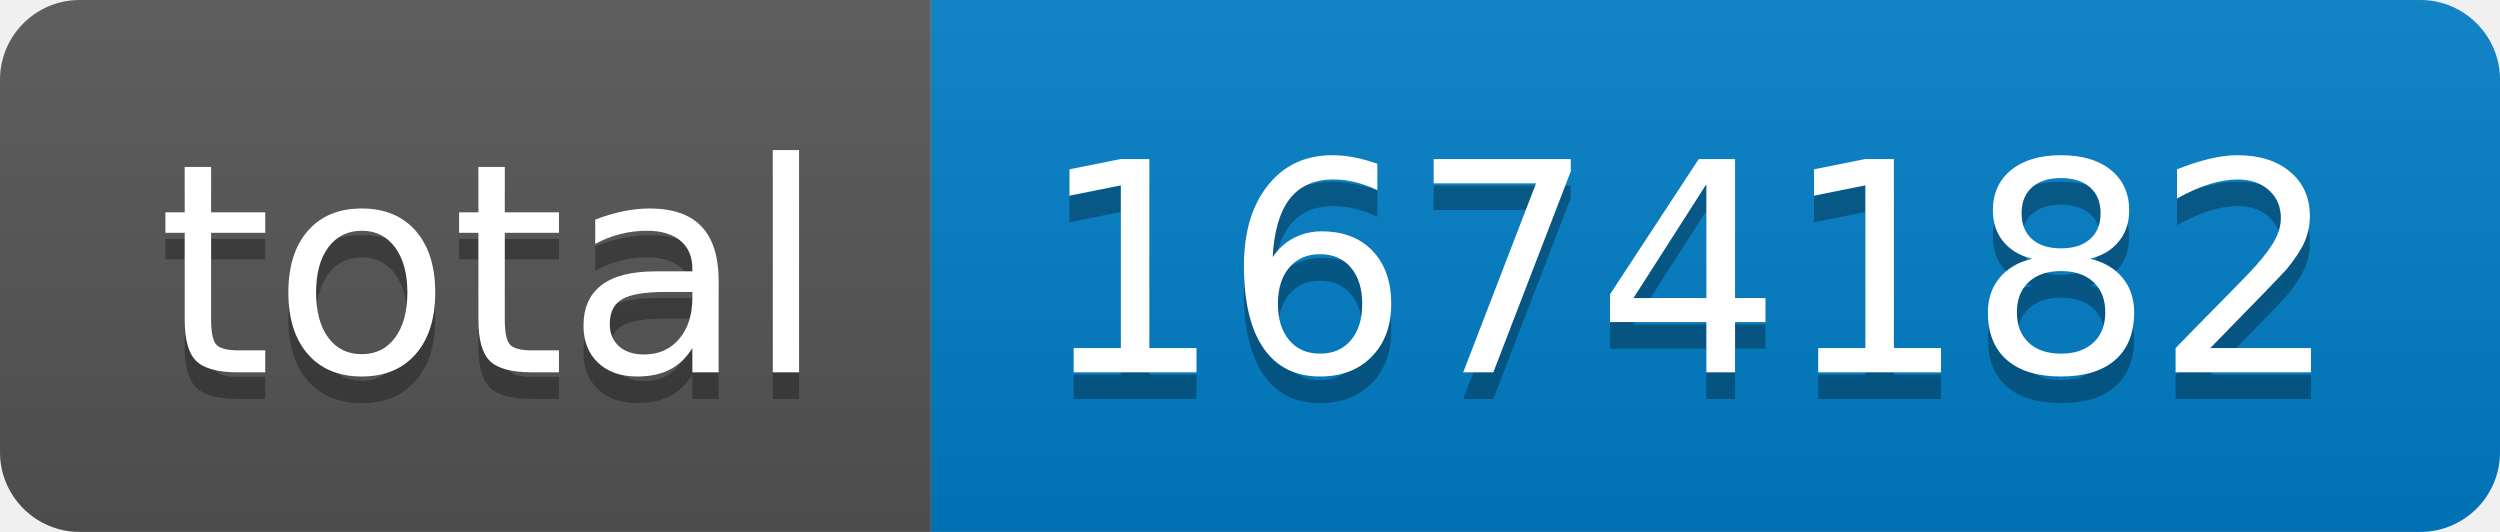
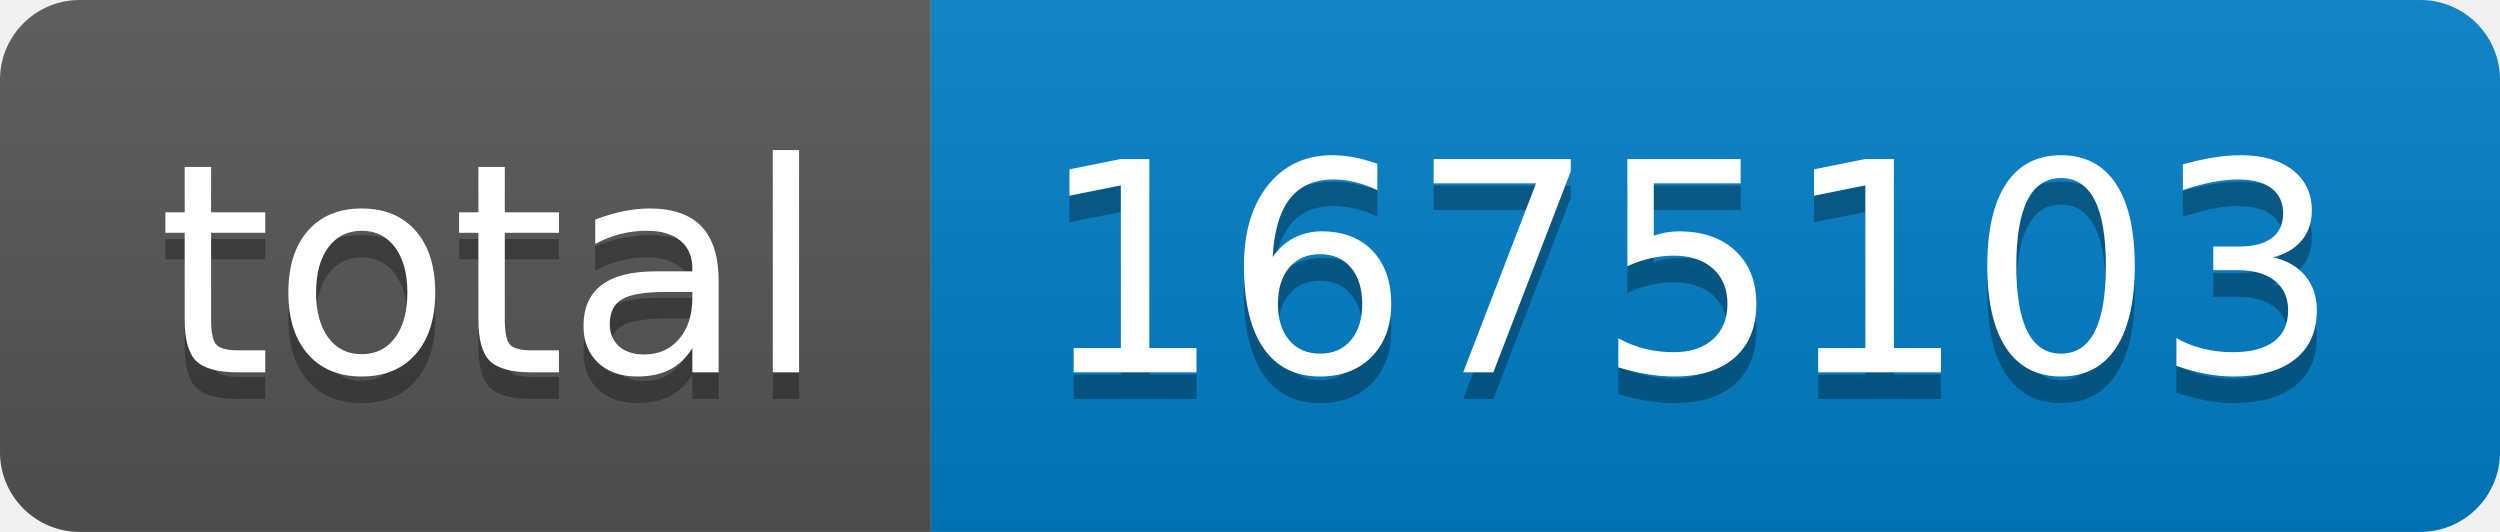
- <svg xmlns="http://www.w3.org/2000/svg" width="94" height="20" role="img" aria-label="total: 1674182">
+ <svg xmlns="http://www.w3.org/2000/svg" width="94" height="20" role="img" aria-label="total: 1675103">
  <linearGradient id="s" x2="0" y2="100%">
    <stop offset="0" stop-color="#bbb" stop-opacity=".1" />
    <stop offset="1" stop-opacity=".1" />
  </linearGradient>
  <clipPath id="r">
    <rect width="94" height="20" rx="3" fill="#fff" />
  </clipPath>
  <g clip-path="url(#r)">
    <rect width="35" height="20" fill="#555" />
    <rect x="35" width="59" height="20" fill="#007ec6" />
    <rect width="94" height="20" fill="url(#s)" />
  </g>
  <g fill="#fff" text-anchor="middle" font-family="Verdana,Geneva,DejaVu Sans,sans-serif" text-rendering="geometricPrecision" font-size="110">
    <text aria-hidden="true" x="185" y="150" fill="#010101" fill-opacity=".3" transform="scale(.1)" textLength="250">total</text>
    <text x="185" y="140" transform="scale(.1)" fill="#fff" textLength="250">total</text>
-     <text aria-hidden="true" x="635" y="150" fill="#010101" fill-opacity=".3" transform="scale(.1)" textLength="490">1674182</text>
-     <text x="635" y="140" transform="scale(.1)" fill="#fff" textLength="490">1674182</text>
+     <text aria-hidden="true" x="635" y="150" fill="#010101" fill-opacity=".3" transform="scale(.1)" textLength="490">1675103</text>
+     <text x="635" y="140" transform="scale(.1)" fill="#fff" textLength="490">1675103</text>
  </g>
</svg>
